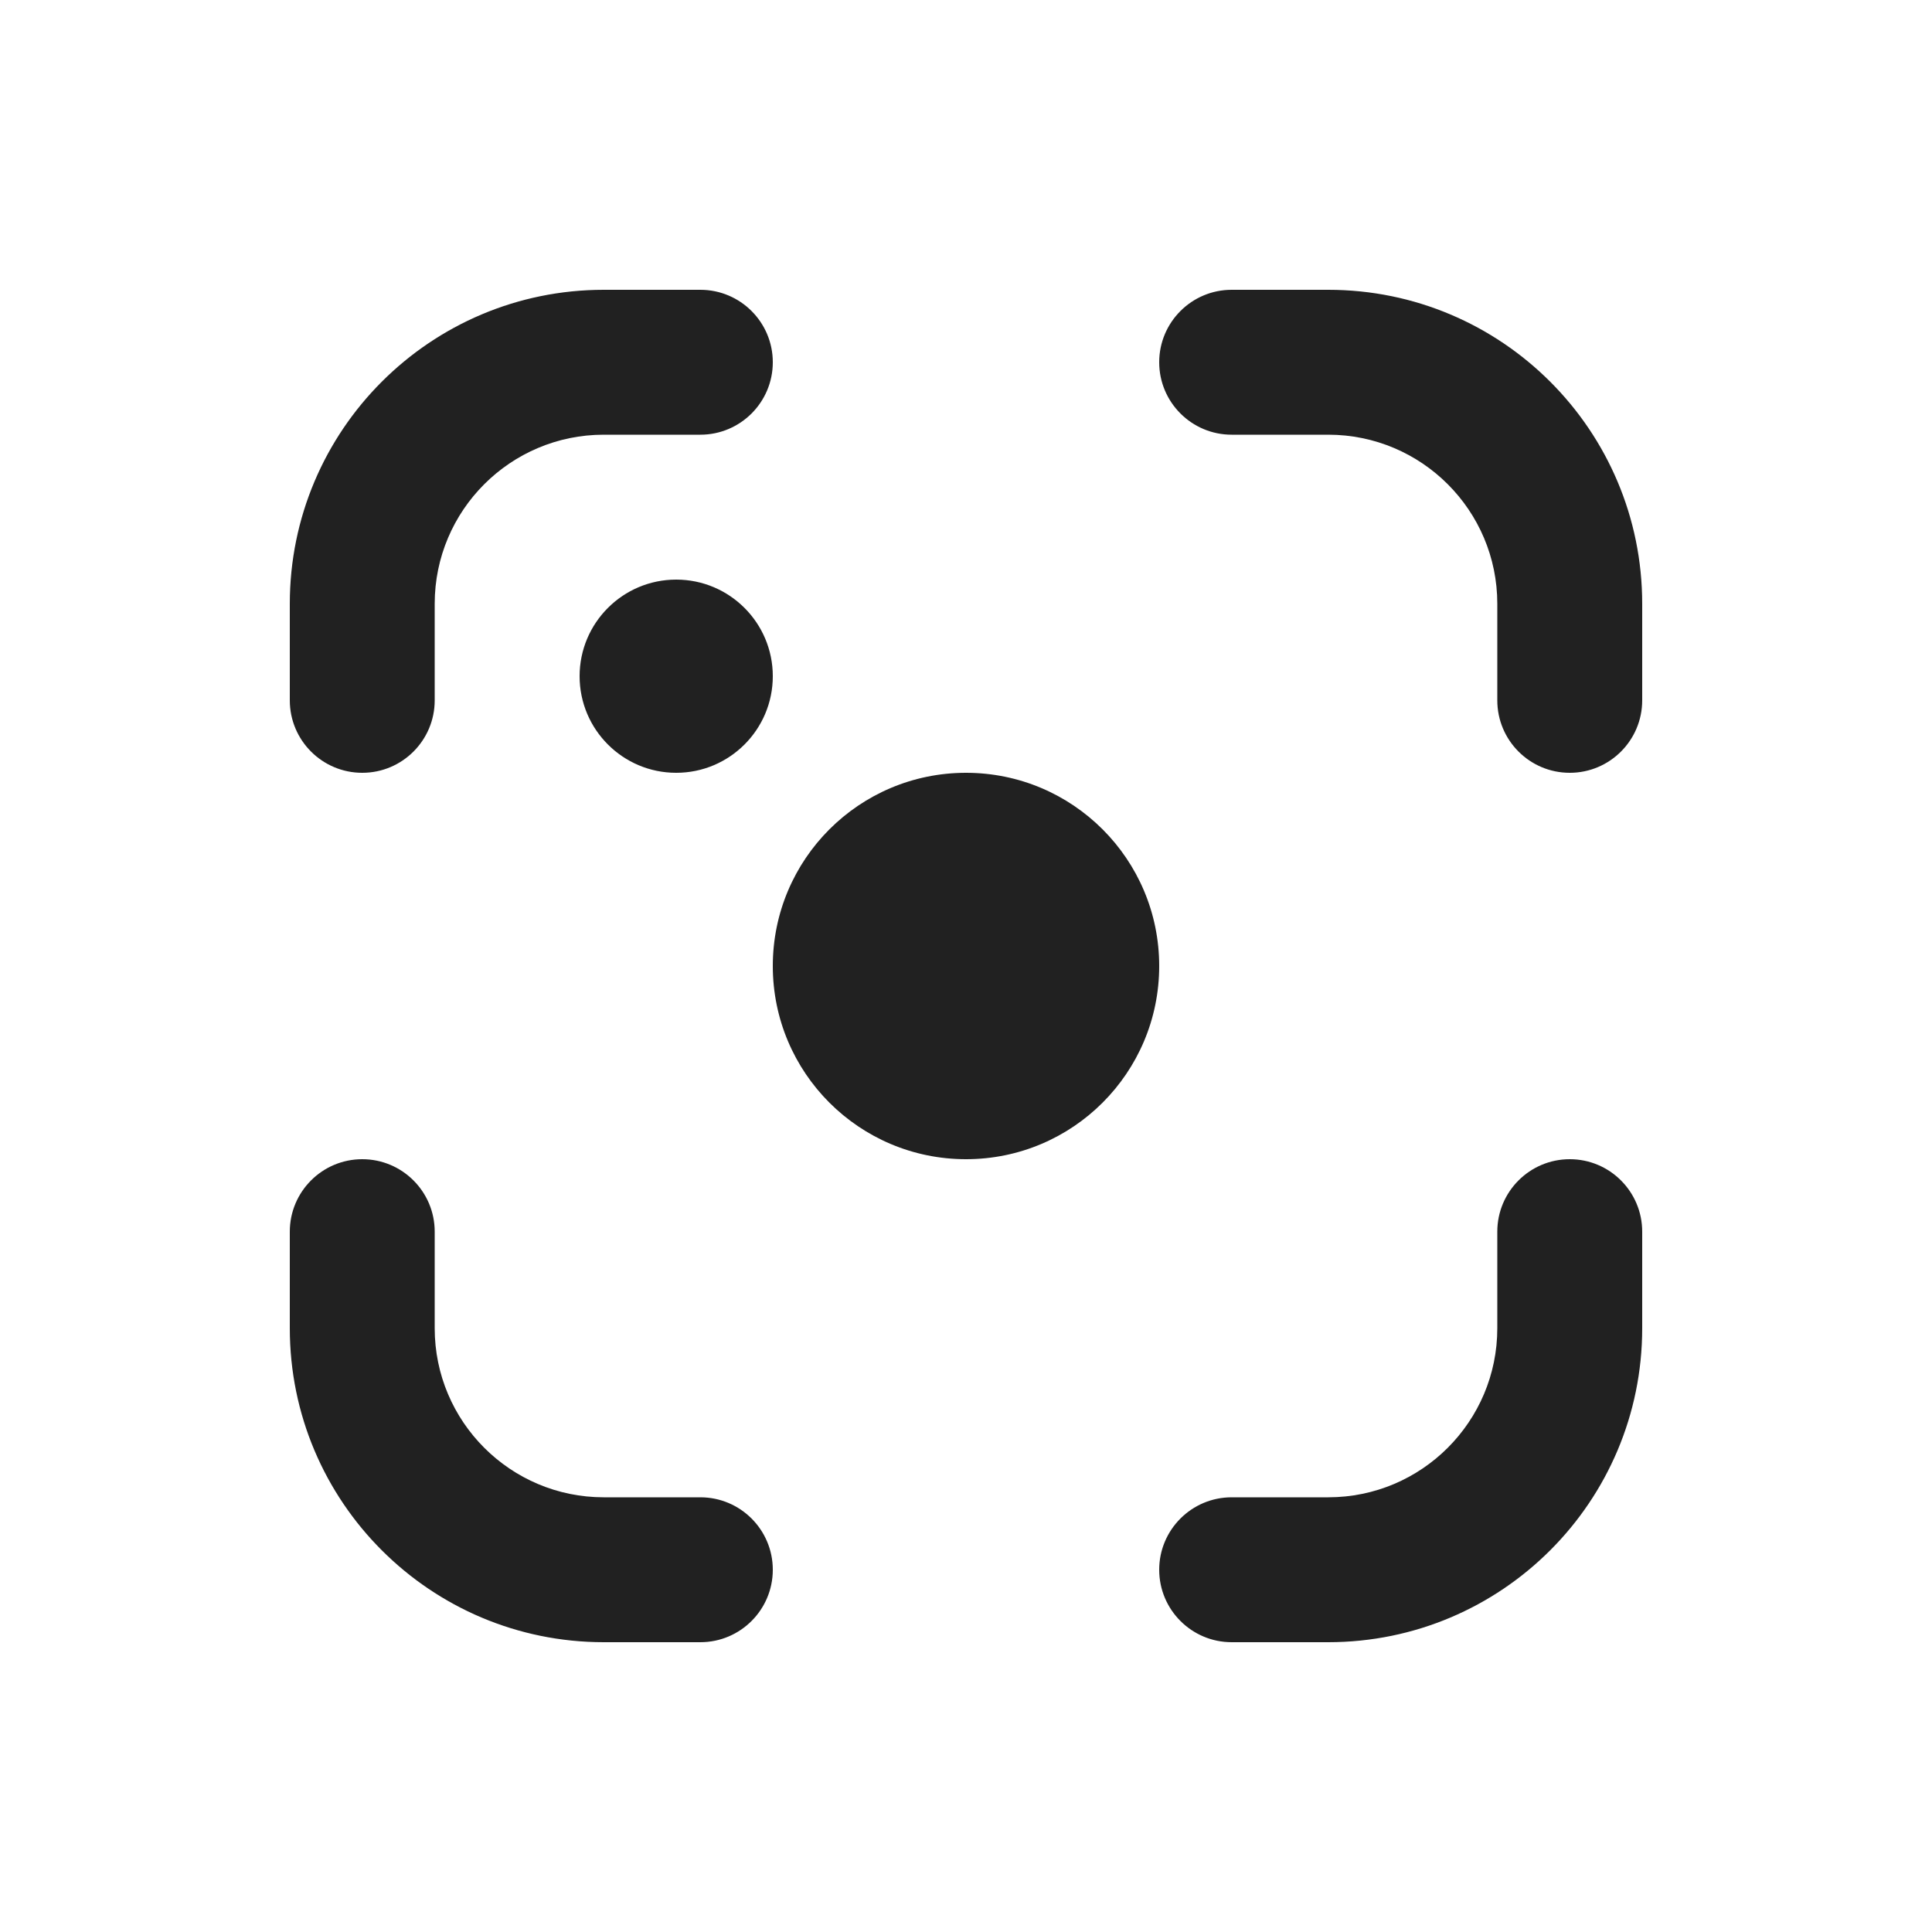
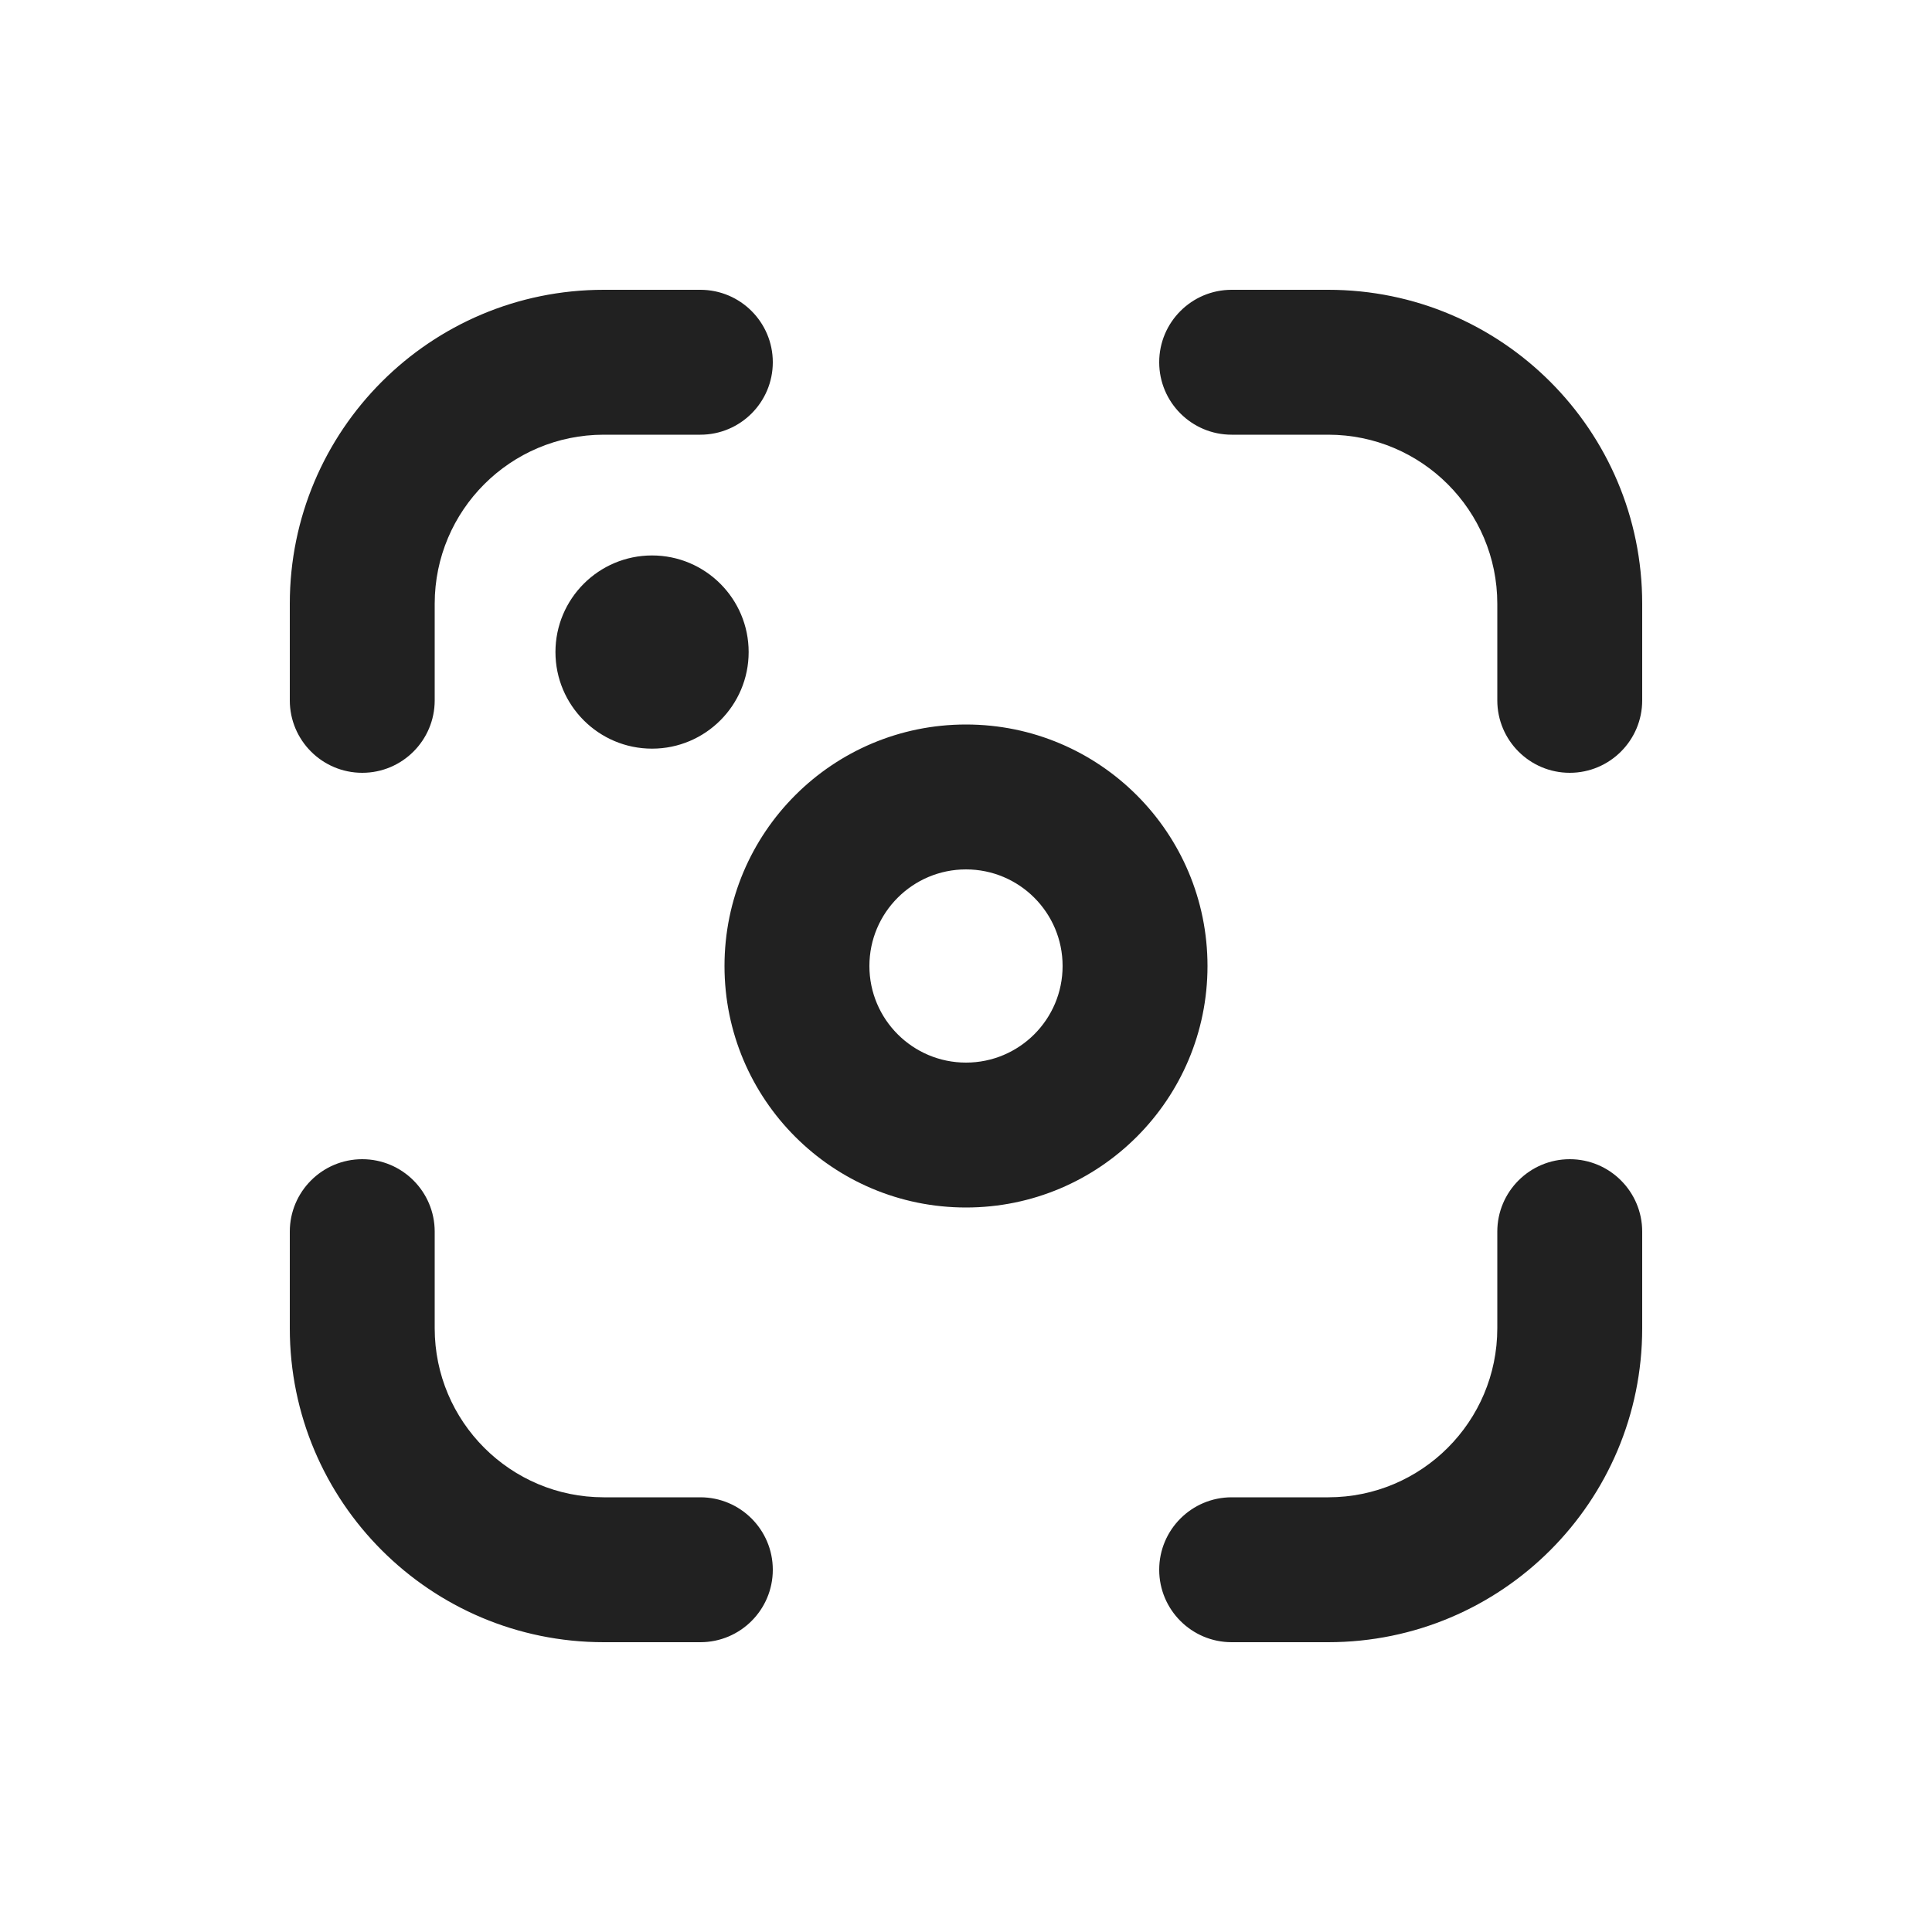
<svg xmlns="http://www.w3.org/2000/svg" width="20" height="20" viewBox="0 0 20 20" fill="none">
-   <path d="M3 6.25C3 4.455 4.455 3 6.25 3H7.25C7.664 3 8 3.336 8 3.75C8 4.164 7.664 4.5 7.25 4.5H6.25C5.284 4.5 4.5 5.284 4.5 6.25V7.25C4.5 7.664 4.164 8 3.75 8C3.336 8 3 7.664 3 7.25V6.25ZM17 13.75C17 15.545 15.545 17 13.75 17H12.75C12.336 17 12 16.664 12 16.25C12 15.836 12.336 15.5 12.75 15.5H13.75C14.716 15.5 15.5 14.716 15.5 13.75V12.75C15.5 12.336 15.836 12 16.25 12C16.664 12 17 12.336 17 12.75V13.75ZM17 6.25C17 4.455 15.545 3 13.75 3H12.75C12.336 3 12 3.336 12 3.75C12 4.164 12.336 4.5 12.75 4.5L13.75 4.5C14.716 4.5 15.5 5.284 15.5 6.25V7.25C15.5 7.664 15.836 8 16.25 8C16.664 8 17 7.664 17 7.25V6.25ZM6.25 17C4.455 17 3 15.545 3 13.75V12.75C3 12.336 3.336 12 3.75 12C4.164 12 4.5 12.336 4.5 12.75L4.5 13.75C4.5 14.716 5.284 15.5 6.25 15.5L7.25 15.5C7.664 15.5 8 15.836 8 16.25C8 16.664 7.664 17 7.25 17L6.25 17ZM10 12C11.105 12 12 11.105 12 10C12 8.895 11.105 8 10 8C8.895 8 8 8.895 8 10C8 11.105 8.895 12 10 12ZM7 8C7.552 8 8 7.552 8 7C8 6.448 7.552 6 7 6C6.448 6 6 6.448 6 7C6 7.552 6.448 8 7 8Z" fill="#212121" />
+   <path d="M3.75 12C4.164 12 4.5 12.336 4.5 12.75V13.75C4.5 14.716 5.284 15.5 6.25 15.5H7.25C7.664 15.5 8 15.836 8 16.25C8 16.664 7.664 17 7.25 17H6.25C4.455 17 3 15.545 3 13.75V12.75C3 12.336 3.336 12 3.75 12ZM16.25 12C16.664 12 17 12.336 17 12.75V13.75C17 15.545 15.545 17 13.75 17H12.75C12.336 17 12 16.664 12 16.25C12 15.836 12.336 15.5 12.75 15.5H13.75C14.716 15.5 15.5 14.716 15.5 13.75V12.75C15.5 12.336 15.836 12 16.25 12ZM10 7.5C11.381 7.5 12.5 8.619 12.5 10C12.5 11.381 11.381 12.5 10 12.5C8.619 12.5 7.5 11.381 7.5 10C7.5 8.619 8.619 7.5 10 7.5ZM10 9C9.448 9 9 9.448 9 10C9 10.552 9.448 11 10 11C10.552 11 11 10.552 11 10C11 9.448 10.552 9 10 9ZM7.25 3C7.664 3 8 3.336 8 3.75C8 4.164 7.664 4.5 7.25 4.5H6.25C5.284 4.5 4.5 5.284 4.5 6.25V7.25C4.5 7.664 4.164 8 3.75 8C3.336 8 3 7.664 3 7.25V6.25C3 4.455 4.455 3 6.25 3H7.25ZM13.75 3C15.545 3 17 4.455 17 6.25V7.25C17 7.664 16.664 8 16.25 8C15.836 8 15.5 7.664 15.5 7.25V6.25C15.5 5.284 14.716 4.5 13.75 4.5H12.75C12.336 4.5 12 4.164 12 3.75C12 3.336 12.336 3 12.75 3H13.75ZM6.75 5.75C7.302 5.75 7.75 6.198 7.75 6.75C7.75 7.302 7.302 7.75 6.75 7.75C6.198 7.75 5.75 7.302 5.75 6.75C5.75 6.198 6.198 5.75 6.75 5.75Z" fill="#212121" />
</svg>
